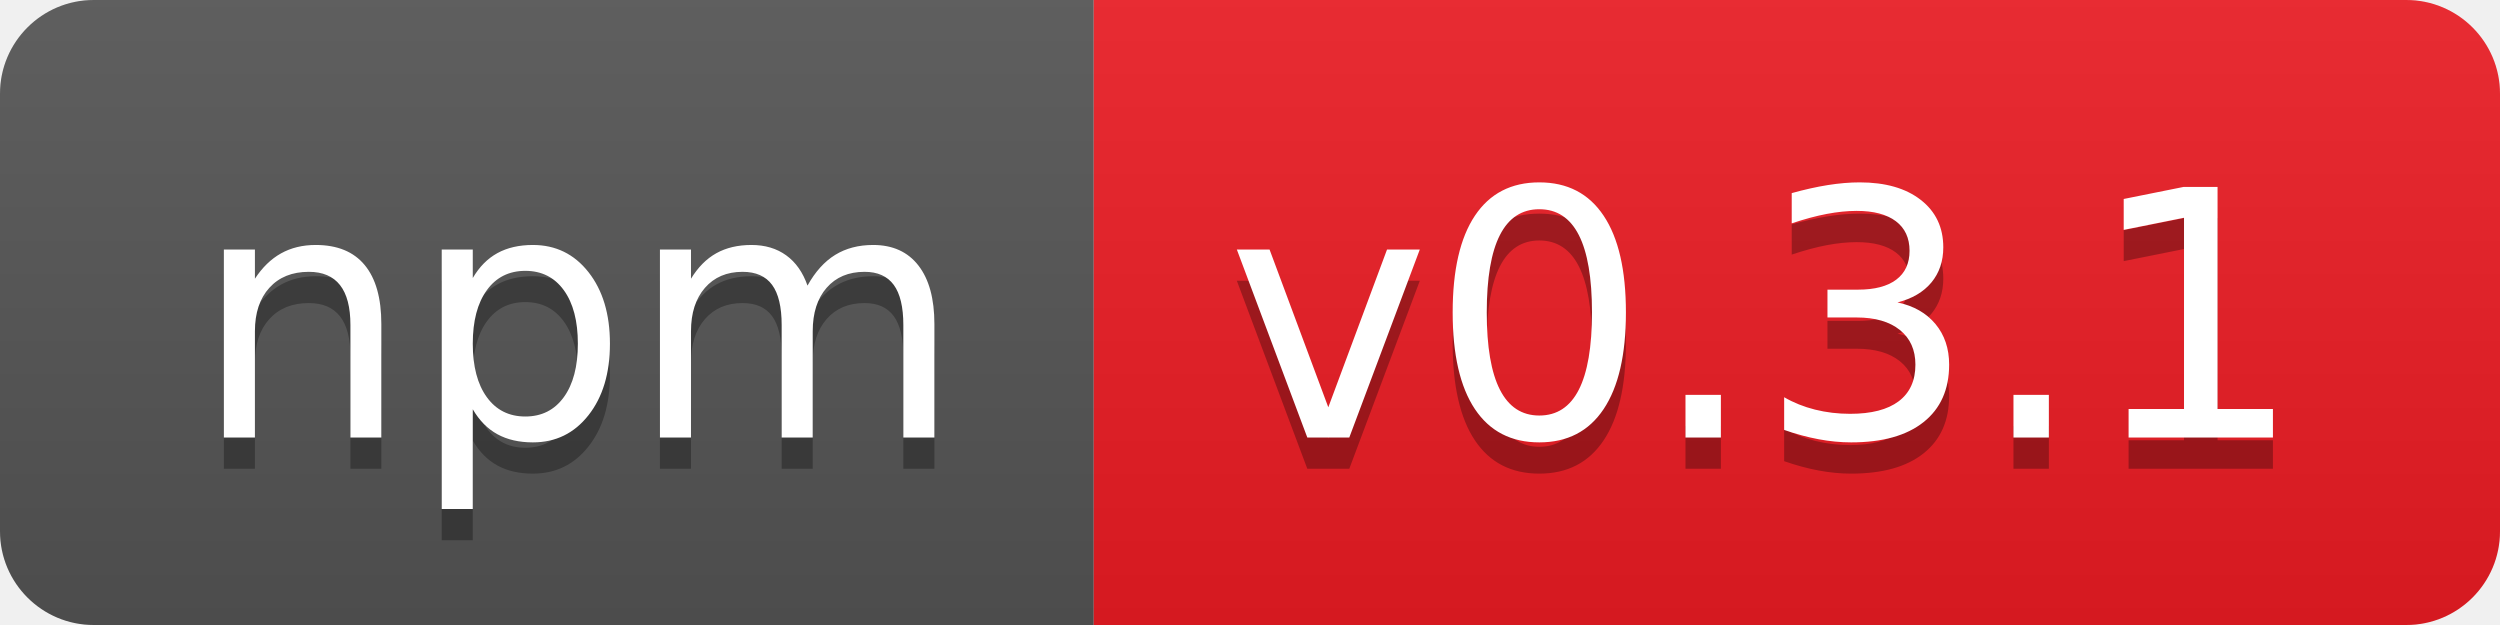
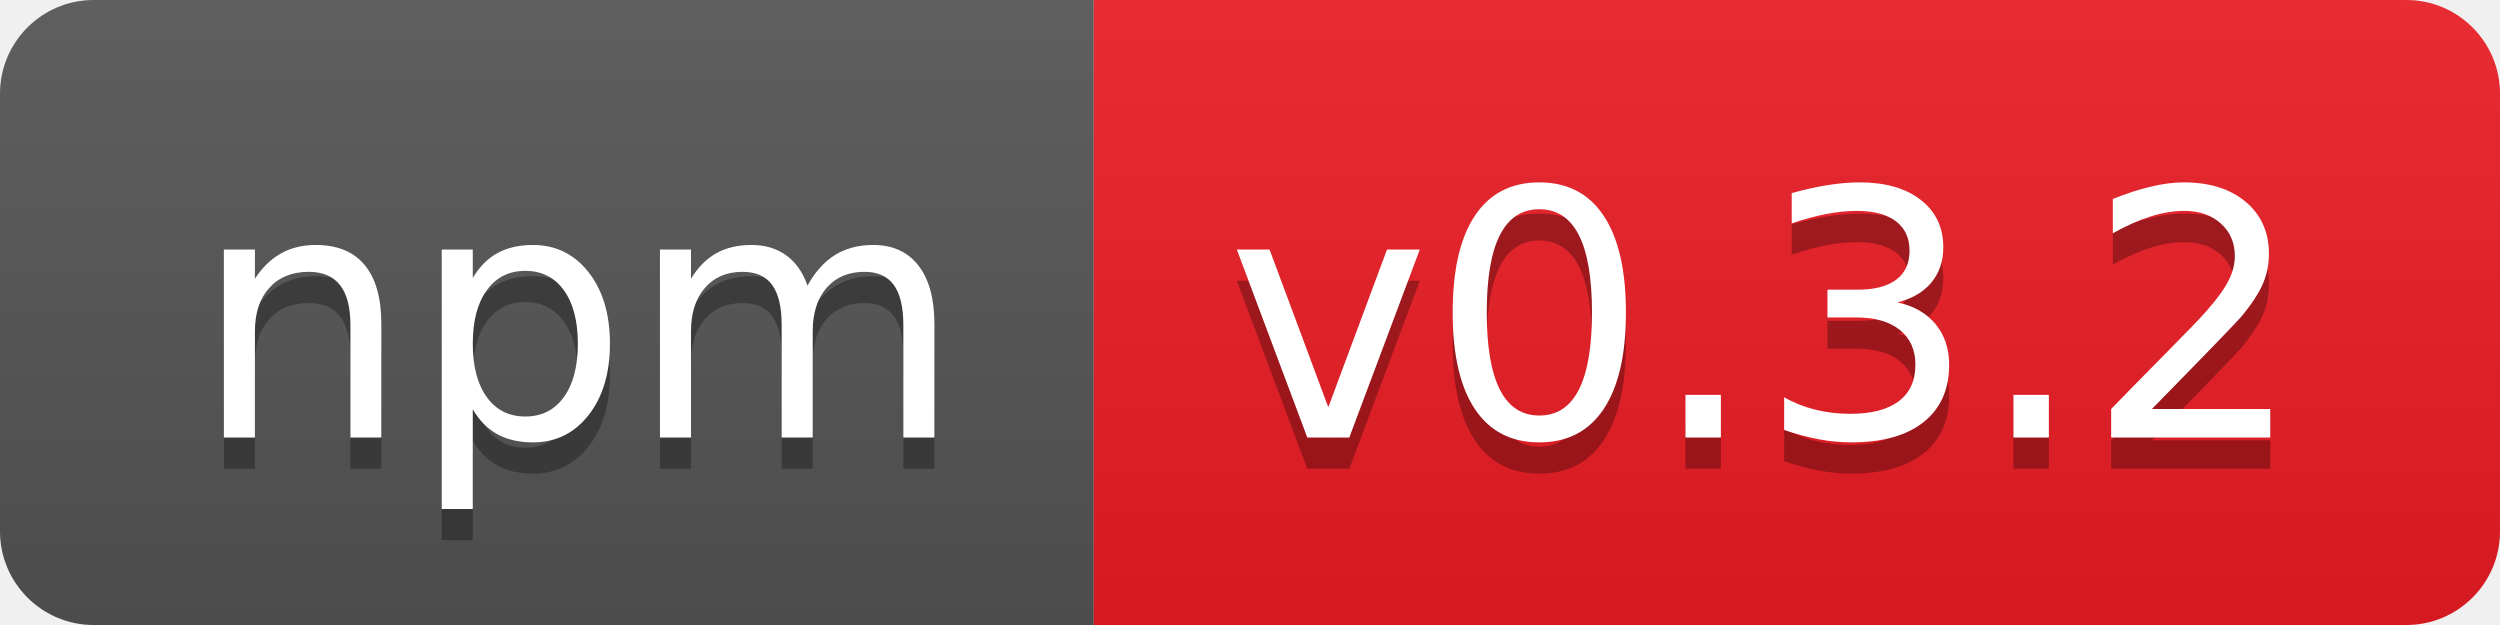
- <svg xmlns="http://www.w3.org/2000/svg" width="80" height="20" role="img" aria-label="npm: v0.3.1">
+ <svg xmlns="http://www.w3.org/2000/svg" width="80" height="20" role="img" aria-label="npm: v0.3.2">
  <linearGradient id="s" x2="0" y2="100%">
    <stop offset="0" stop-color="#bbb" stop-opacity=".1" />
    <stop offset="1" stop-opacity=".1" />
  </linearGradient>
  <clipPath id="r">
    <rect width="80" height="20" rx="3" fill="#fff" />
  </clipPath>
  <g clip-path="url(#r)">
    <rect width="35" height="20" fill="#555" />
    <rect x="35" width="45" height="20" fill="#ed1c24" />
    <rect width="80" height="20" fill="url(#s)" />
  </g>
  <g fill="#fff" text-anchor="middle" font-family="Verdana,Geneva,DejaVu Sans,sans-serif" text-rendering="geometricPrecision" font-size="110">
    <text aria-hidden="true" x="185" y="150" fill="#010101" fill-opacity=".3" transform="scale(.1)" textLength="250">npm</text>
    <text x="185" y="140" transform="scale(.1)" fill="#fff" textLength="250">npm</text>
-     <text aria-hidden="true" x="565" y="150" fill="#010101" fill-opacity=".3" transform="scale(.1)" textLength="350">v0.3.1</text>
-     <text x="565" y="140" transform="scale(.1)" fill="#fff" textLength="350">v0.3.1</text>
+     <text aria-hidden="true" x="565" y="150" fill="#010101" fill-opacity=".3" transform="scale(.1)" textLength="350">v0.3.2</text>
+     <text x="565" y="140" transform="scale(.1)" fill="#fff" textLength="350">v0.3.2</text>
  </g>
</svg>
